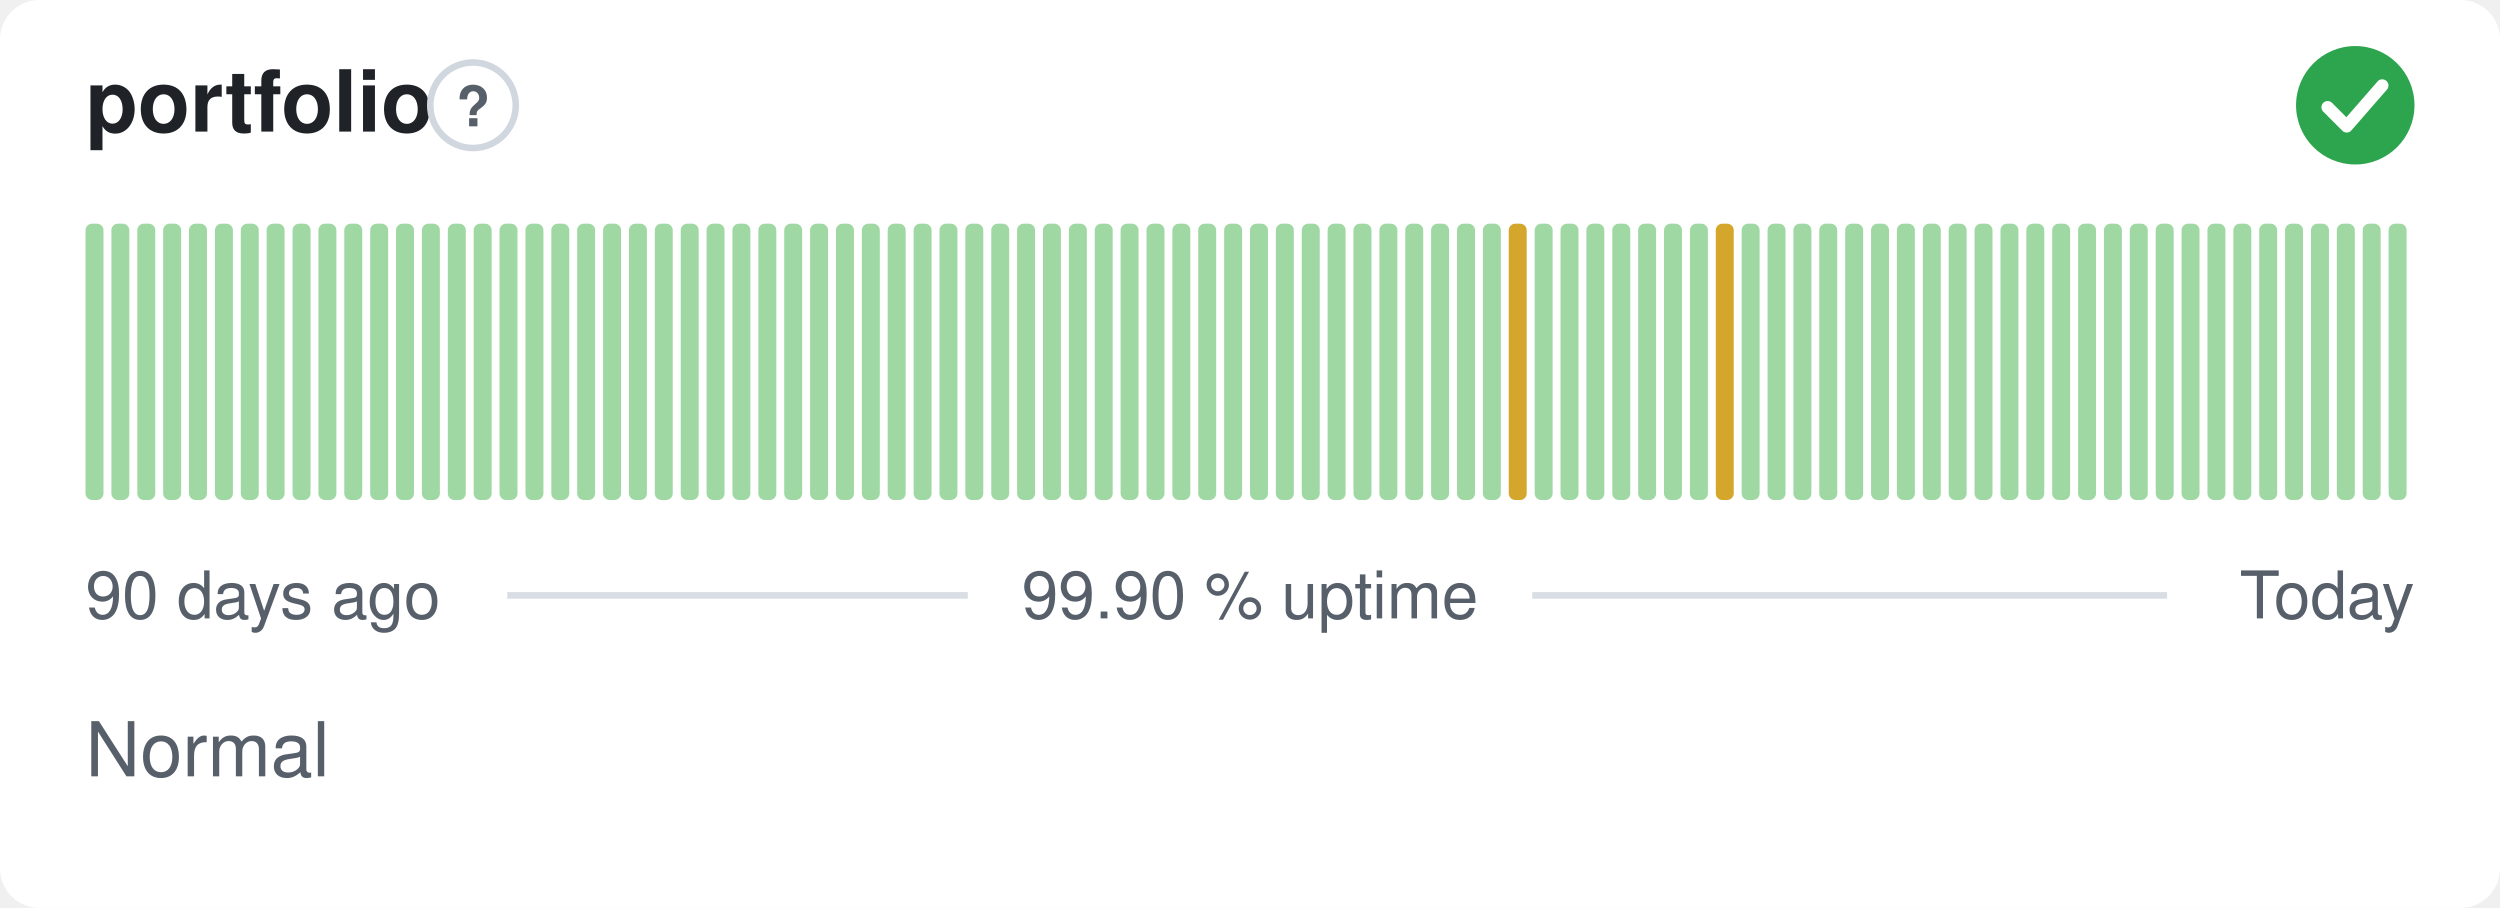
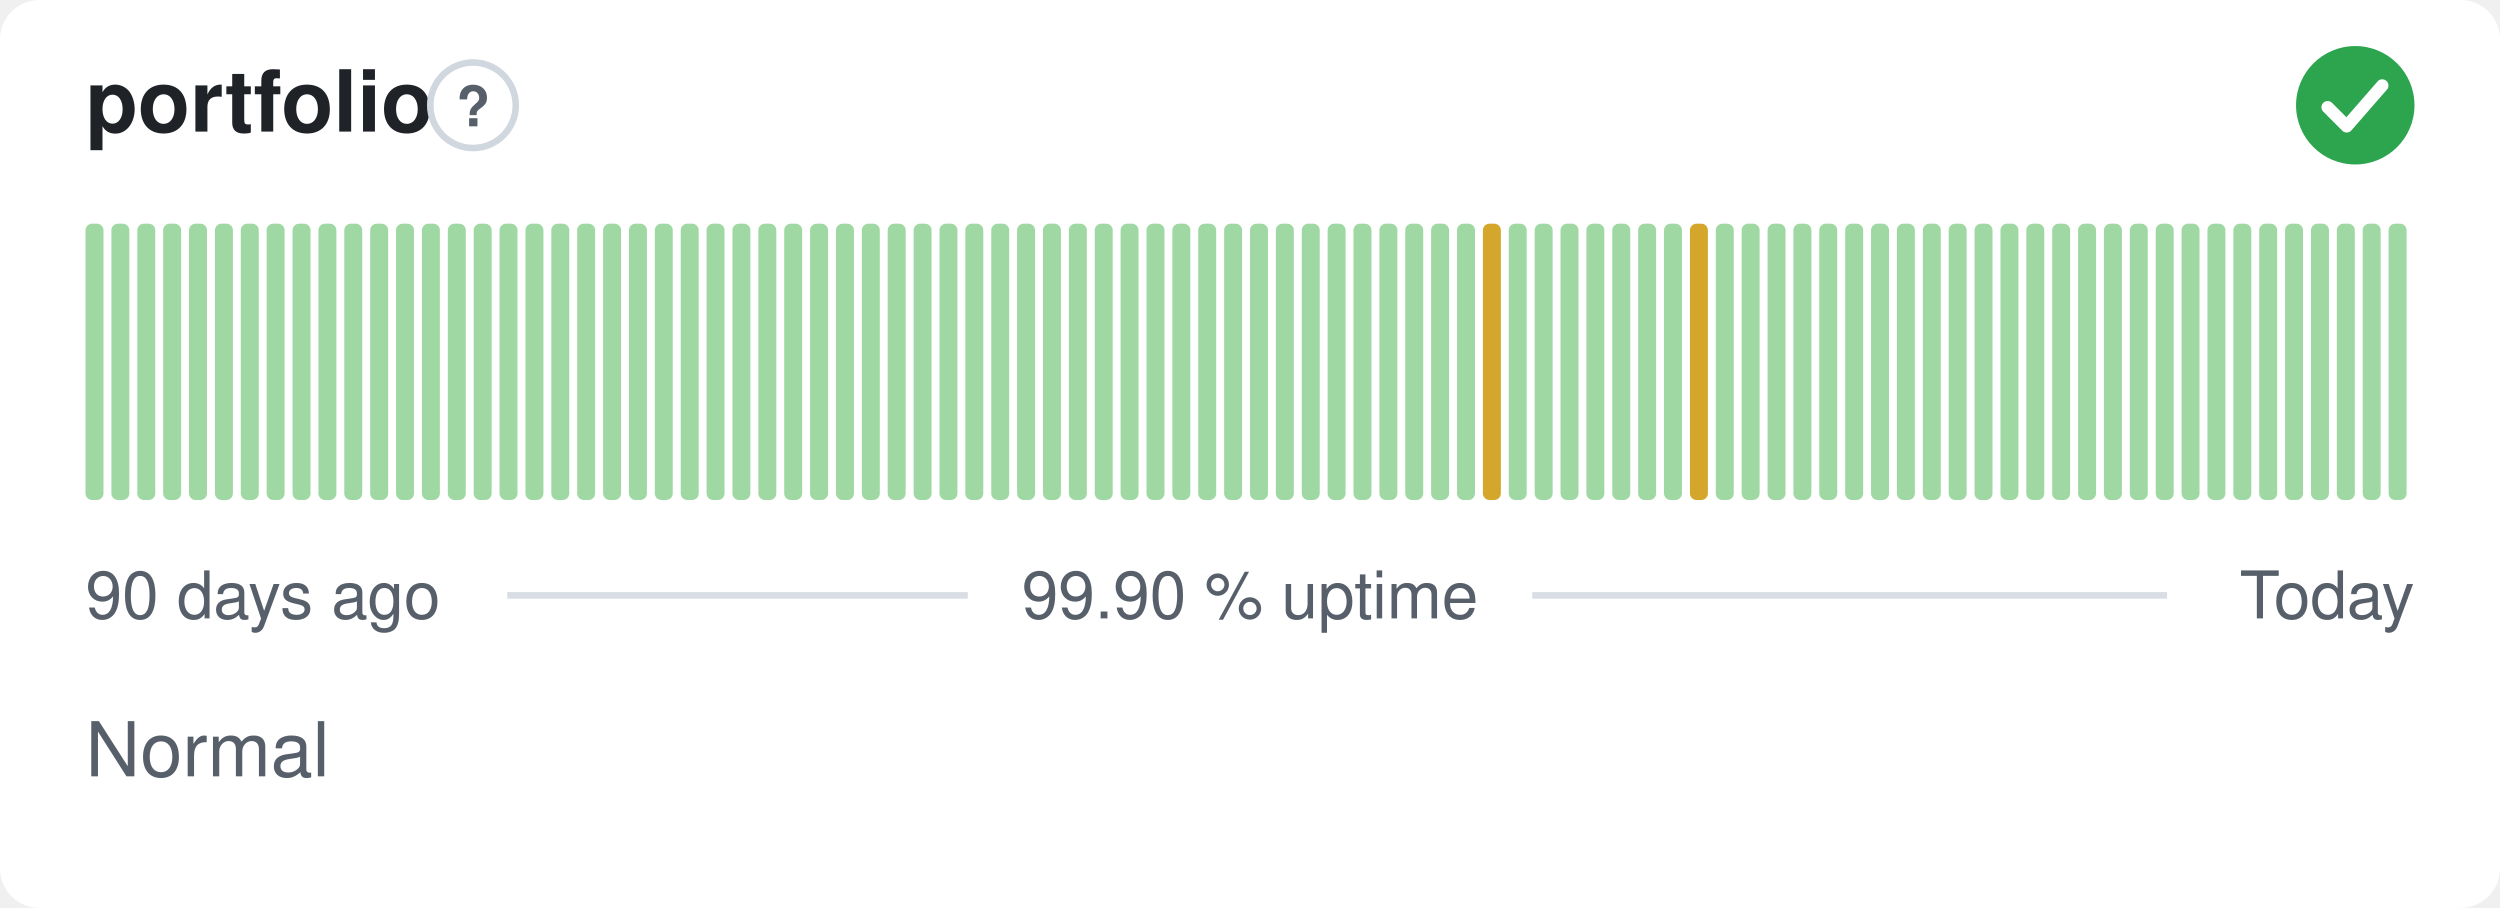
<svg xmlns="http://www.w3.org/2000/svg" width="380" height="138" viewBox="0 0 380 138" role="img" aria-label="portfolio: Normal, 99.90 % uptime over the last 90 days" font-family="-apple-system,BlinkMacSystemFont,'Segoe UI',Helvetica,Arial,sans-serif">
  <style>
    @media (prefers-color-scheme: dark) {
      .bg { fill: #0d1117 }
      .title { fill: #e6edf3 }
      .muted { fill: #8b949e }
      .hint { stroke: #30363d }
      .rule { stroke: #30363d }
      .nodata { fill: #21262d }
    }
  </style>
  <rect class="bg" width="380" height="138" rx="6" fill="#ffffff" />
  <text class="title" x="13" y="20" font-size="13" font-weight="600" fill="#1f2328">portfolio</text>
  <circle class="hint" cx="71.9" cy="16" r="6.5" fill="none" stroke="#d0d7de" stroke-width="1" />
  <text class="muted" x="71.9" y="19.2" text-anchor="middle" font-size="8.5" font-weight="700" fill="#57606a">?</text>
  <circle cx="358" cy="16" r="9" fill="#2da44e" />
  <path d="M353.80 16.30l2.90 2.90 5.40 -6.20" fill="none" stroke="#fff" stroke-width="1.89" stroke-linecap="round" stroke-linejoin="round" />
  <rect x="13.00" y="34.00" width="2.73" height="42.00" rx="1" fill="#9fd8a3" />
  <rect x="16.93" y="34.00" width="2.73" height="42.00" rx="1" fill="#9fd8a3" />
  <rect x="20.87" y="34.00" width="2.73" height="42.00" rx="1" fill="#9fd8a3" />
  <rect x="24.80" y="34.00" width="2.73" height="42.00" rx="1" fill="#9fd8a3" />
  <rect x="28.73" y="34.00" width="2.73" height="42.00" rx="1" fill="#9fd8a3" />
  <rect x="32.67" y="34.00" width="2.73" height="42.00" rx="1" fill="#9fd8a3" />
  <rect x="36.60" y="34.00" width="2.73" height="42.00" rx="1" fill="#9fd8a3" />
  <rect x="40.53" y="34.00" width="2.73" height="42.00" rx="1" fill="#9fd8a3" />
  <rect x="44.47" y="34.00" width="2.73" height="42.00" rx="1" fill="#9fd8a3" />
  <rect x="48.40" y="34.00" width="2.73" height="42.00" rx="1" fill="#9fd8a3" />
  <rect x="52.33" y="34.00" width="2.73" height="42.00" rx="1" fill="#9fd8a3" />
  <rect x="56.27" y="34.00" width="2.73" height="42.00" rx="1" fill="#9fd8a3" />
  <rect x="60.20" y="34.00" width="2.73" height="42.00" rx="1" fill="#9fd8a3" />
  <rect x="64.13" y="34.00" width="2.73" height="42.00" rx="1" fill="#9fd8a3" />
  <rect x="68.07" y="34.00" width="2.73" height="42.00" rx="1" fill="#9fd8a3" />
  <rect x="72.00" y="34.00" width="2.73" height="42.00" rx="1" fill="#9fd8a3" />
  <rect x="75.93" y="34.00" width="2.73" height="42.00" rx="1" fill="#9fd8a3" />
  <rect x="79.87" y="34.00" width="2.73" height="42.00" rx="1" fill="#9fd8a3" />
  <rect x="83.80" y="34.00" width="2.73" height="42.00" rx="1" fill="#9fd8a3" />
  <rect x="87.73" y="34.00" width="2.73" height="42.00" rx="1" fill="#9fd8a3" />
  <rect x="91.67" y="34.00" width="2.73" height="42.00" rx="1" fill="#9fd8a3" />
  <rect x="95.60" y="34.00" width="2.73" height="42.00" rx="1" fill="#9fd8a3" />
  <rect x="99.53" y="34.00" width="2.73" height="42.00" rx="1" fill="#9fd8a3" />
  <rect x="103.47" y="34.00" width="2.73" height="42.00" rx="1" fill="#9fd8a3" />
  <rect x="107.40" y="34.00" width="2.73" height="42.00" rx="1" fill="#9fd8a3" />
  <rect x="111.33" y="34.00" width="2.73" height="42.00" rx="1" fill="#9fd8a3" />
  <rect x="115.27" y="34.00" width="2.73" height="42.00" rx="1" fill="#9fd8a3" />
  <rect x="119.20" y="34.00" width="2.73" height="42.00" rx="1" fill="#9fd8a3" />
  <rect x="123.13" y="34.00" width="2.73" height="42.00" rx="1" fill="#9fd8a3" />
  <rect x="127.07" y="34.00" width="2.73" height="42.00" rx="1" fill="#9fd8a3" />
  <rect x="131.00" y="34.00" width="2.73" height="42.00" rx="1" fill="#9fd8a3" />
  <rect x="134.93" y="34.00" width="2.73" height="42.00" rx="1" fill="#9fd8a3" />
  <rect x="138.87" y="34.00" width="2.73" height="42.00" rx="1" fill="#9fd8a3" />
  <rect x="142.80" y="34.00" width="2.73" height="42.00" rx="1" fill="#9fd8a3" />
  <rect x="146.73" y="34.00" width="2.73" height="42.00" rx="1" fill="#9fd8a3" />
  <rect x="150.67" y="34.00" width="2.73" height="42.00" rx="1" fill="#9fd8a3" />
  <rect x="154.60" y="34.00" width="2.73" height="42.00" rx="1" fill="#9fd8a3" />
  <rect x="158.53" y="34.00" width="2.73" height="42.00" rx="1" fill="#9fd8a3" />
  <rect x="162.47" y="34.00" width="2.73" height="42.00" rx="1" fill="#9fd8a3" />
  <rect x="166.40" y="34.00" width="2.73" height="42.00" rx="1" fill="#9fd8a3" />
  <rect x="170.33" y="34.00" width="2.73" height="42.00" rx="1" fill="#9fd8a3" />
  <rect x="174.27" y="34.00" width="2.73" height="42.00" rx="1" fill="#9fd8a3" />
  <rect x="178.20" y="34.00" width="2.73" height="42.00" rx="1" fill="#9fd8a3" />
  <rect x="182.13" y="34.00" width="2.73" height="42.00" rx="1" fill="#9fd8a3" />
  <rect x="186.07" y="34.00" width="2.73" height="42.00" rx="1" fill="#9fd8a3" />
  <rect x="190.00" y="34.00" width="2.73" height="42.00" rx="1" fill="#9fd8a3" />
  <rect x="193.93" y="34.00" width="2.73" height="42.00" rx="1" fill="#9fd8a3" />
  <rect x="197.87" y="34.00" width="2.73" height="42.00" rx="1" fill="#9fd8a3" />
  <rect x="201.80" y="34.00" width="2.73" height="42.00" rx="1" fill="#9fd8a3" />
  <rect x="205.73" y="34.00" width="2.73" height="42.00" rx="1" fill="#9fd8a3" />
  <rect x="209.67" y="34.00" width="2.73" height="42.00" rx="1" fill="#9fd8a3" />
  <rect x="213.60" y="34.00" width="2.73" height="42.00" rx="1" fill="#9fd8a3" />
  <rect x="217.53" y="34.00" width="2.73" height="42.00" rx="1" fill="#9fd8a3" />
  <rect x="221.47" y="34.00" width="2.73" height="42.00" rx="1" fill="#9fd8a3" />
-   <rect x="225.40" y="34.00" width="2.73" height="42.00" rx="1" fill="#9fd8a3" />
-   <rect x="229.33" y="34.00" width="2.73" height="42.00" rx="1" fill="#d4a72c" />
+   <rect x="225.40" y="34.00" width="2.73" height="42.00" rx="1" fill="#d4a72c" />
+   <rect x="229.33" y="34.00" width="2.73" height="42.00" rx="1" fill="#9fd8a3" />
  <rect x="233.27" y="34.00" width="2.73" height="42.00" rx="1" fill="#9fd8a3" />
  <rect x="237.20" y="34.00" width="2.73" height="42.00" rx="1" fill="#9fd8a3" />
  <rect x="241.13" y="34.00" width="2.73" height="42.00" rx="1" fill="#9fd8a3" />
  <rect x="245.07" y="34.00" width="2.73" height="42.00" rx="1" fill="#9fd8a3" />
  <rect x="249.00" y="34.00" width="2.73" height="42.00" rx="1" fill="#9fd8a3" />
  <rect x="252.93" y="34.00" width="2.73" height="42.00" rx="1" fill="#9fd8a3" />
-   <rect x="256.87" y="34.00" width="2.73" height="42.00" rx="1" fill="#9fd8a3" />
-   <rect x="260.80" y="34.00" width="2.73" height="42.00" rx="1" fill="#d4a72c" />
+   <rect x="256.87" y="34.00" width="2.73" height="42.00" rx="1" fill="#d4a72c" />
+   <rect x="260.80" y="34.00" width="2.73" height="42.00" rx="1" fill="#9fd8a3" />
  <rect x="264.73" y="34.00" width="2.73" height="42.00" rx="1" fill="#9fd8a3" />
  <rect x="268.67" y="34.00" width="2.73" height="42.00" rx="1" fill="#9fd8a3" />
  <rect x="272.60" y="34.00" width="2.73" height="42.00" rx="1" fill="#9fd8a3" />
  <rect x="276.53" y="34.00" width="2.73" height="42.00" rx="1" fill="#9fd8a3" />
  <rect x="280.47" y="34.00" width="2.73" height="42.00" rx="1" fill="#9fd8a3" />
  <rect x="284.40" y="34.00" width="2.73" height="42.00" rx="1" fill="#9fd8a3" />
  <rect x="288.33" y="34.00" width="2.73" height="42.00" rx="1" fill="#9fd8a3" />
  <rect x="292.27" y="34.00" width="2.73" height="42.00" rx="1" fill="#9fd8a3" />
  <rect x="296.20" y="34.00" width="2.73" height="42.00" rx="1" fill="#9fd8a3" />
  <rect x="300.13" y="34.00" width="2.73" height="42.00" rx="1" fill="#9fd8a3" />
  <rect x="304.07" y="34.00" width="2.73" height="42.00" rx="1" fill="#9fd8a3" />
  <rect x="308.00" y="34.00" width="2.73" height="42.00" rx="1" fill="#9fd8a3" />
  <rect x="311.93" y="34.00" width="2.73" height="42.00" rx="1" fill="#9fd8a3" />
  <rect x="315.87" y="34.00" width="2.73" height="42.00" rx="1" fill="#9fd8a3" />
  <rect x="319.80" y="34.00" width="2.73" height="42.00" rx="1" fill="#9fd8a3" />
  <rect x="323.73" y="34.00" width="2.73" height="42.00" rx="1" fill="#9fd8a3" />
  <rect x="327.67" y="34.00" width="2.73" height="42.00" rx="1" fill="#9fd8a3" />
  <rect x="331.60" y="34.00" width="2.73" height="42.00" rx="1" fill="#9fd8a3" />
  <rect x="335.53" y="34.00" width="2.73" height="42.00" rx="1" fill="#9fd8a3" />
  <rect x="339.47" y="34.00" width="2.73" height="42.00" rx="1" fill="#9fd8a3" />
  <rect x="343.40" y="34.00" width="2.73" height="42.00" rx="1" fill="#9fd8a3" />
  <rect x="347.33" y="34.00" width="2.73" height="42.00" rx="1" fill="#9fd8a3" />
  <rect x="351.27" y="34.00" width="2.73" height="42.00" rx="1" fill="#9fd8a3" />
  <rect x="355.20" y="34.00" width="2.73" height="42.00" rx="1" fill="#9fd8a3" />
  <rect x="359.13" y="34.00" width="2.73" height="42.00" rx="1" fill="#9fd8a3" />
  <rect x="363.07" y="34.00" width="2.73" height="42.00" rx="1" fill="#9fd8a3" />
  <text class="muted" x="13" y="94" font-size="10" fill="#57606a">90 days ago</text>
  <text class="muted" x="190" y="94" text-anchor="middle" font-size="10" fill="#57606a">99.90 % uptime</text>
  <text class="muted" x="367" y="94" text-anchor="end" font-size="10" fill="#57606a">Today</text>
  <line class="rule" x1="77.1" y1="90.5" x2="147.1" y2="90.5" stroke="#d8dee4" stroke-width="1" />
  <line class="rule" x1="232.9" y1="90.5" x2="329.4" y2="90.5" stroke="#d8dee4" stroke-width="1" />
  <text class="muted" x="13" y="118" font-size="11.5" fill="#57606a">Normal</text>
</svg>
